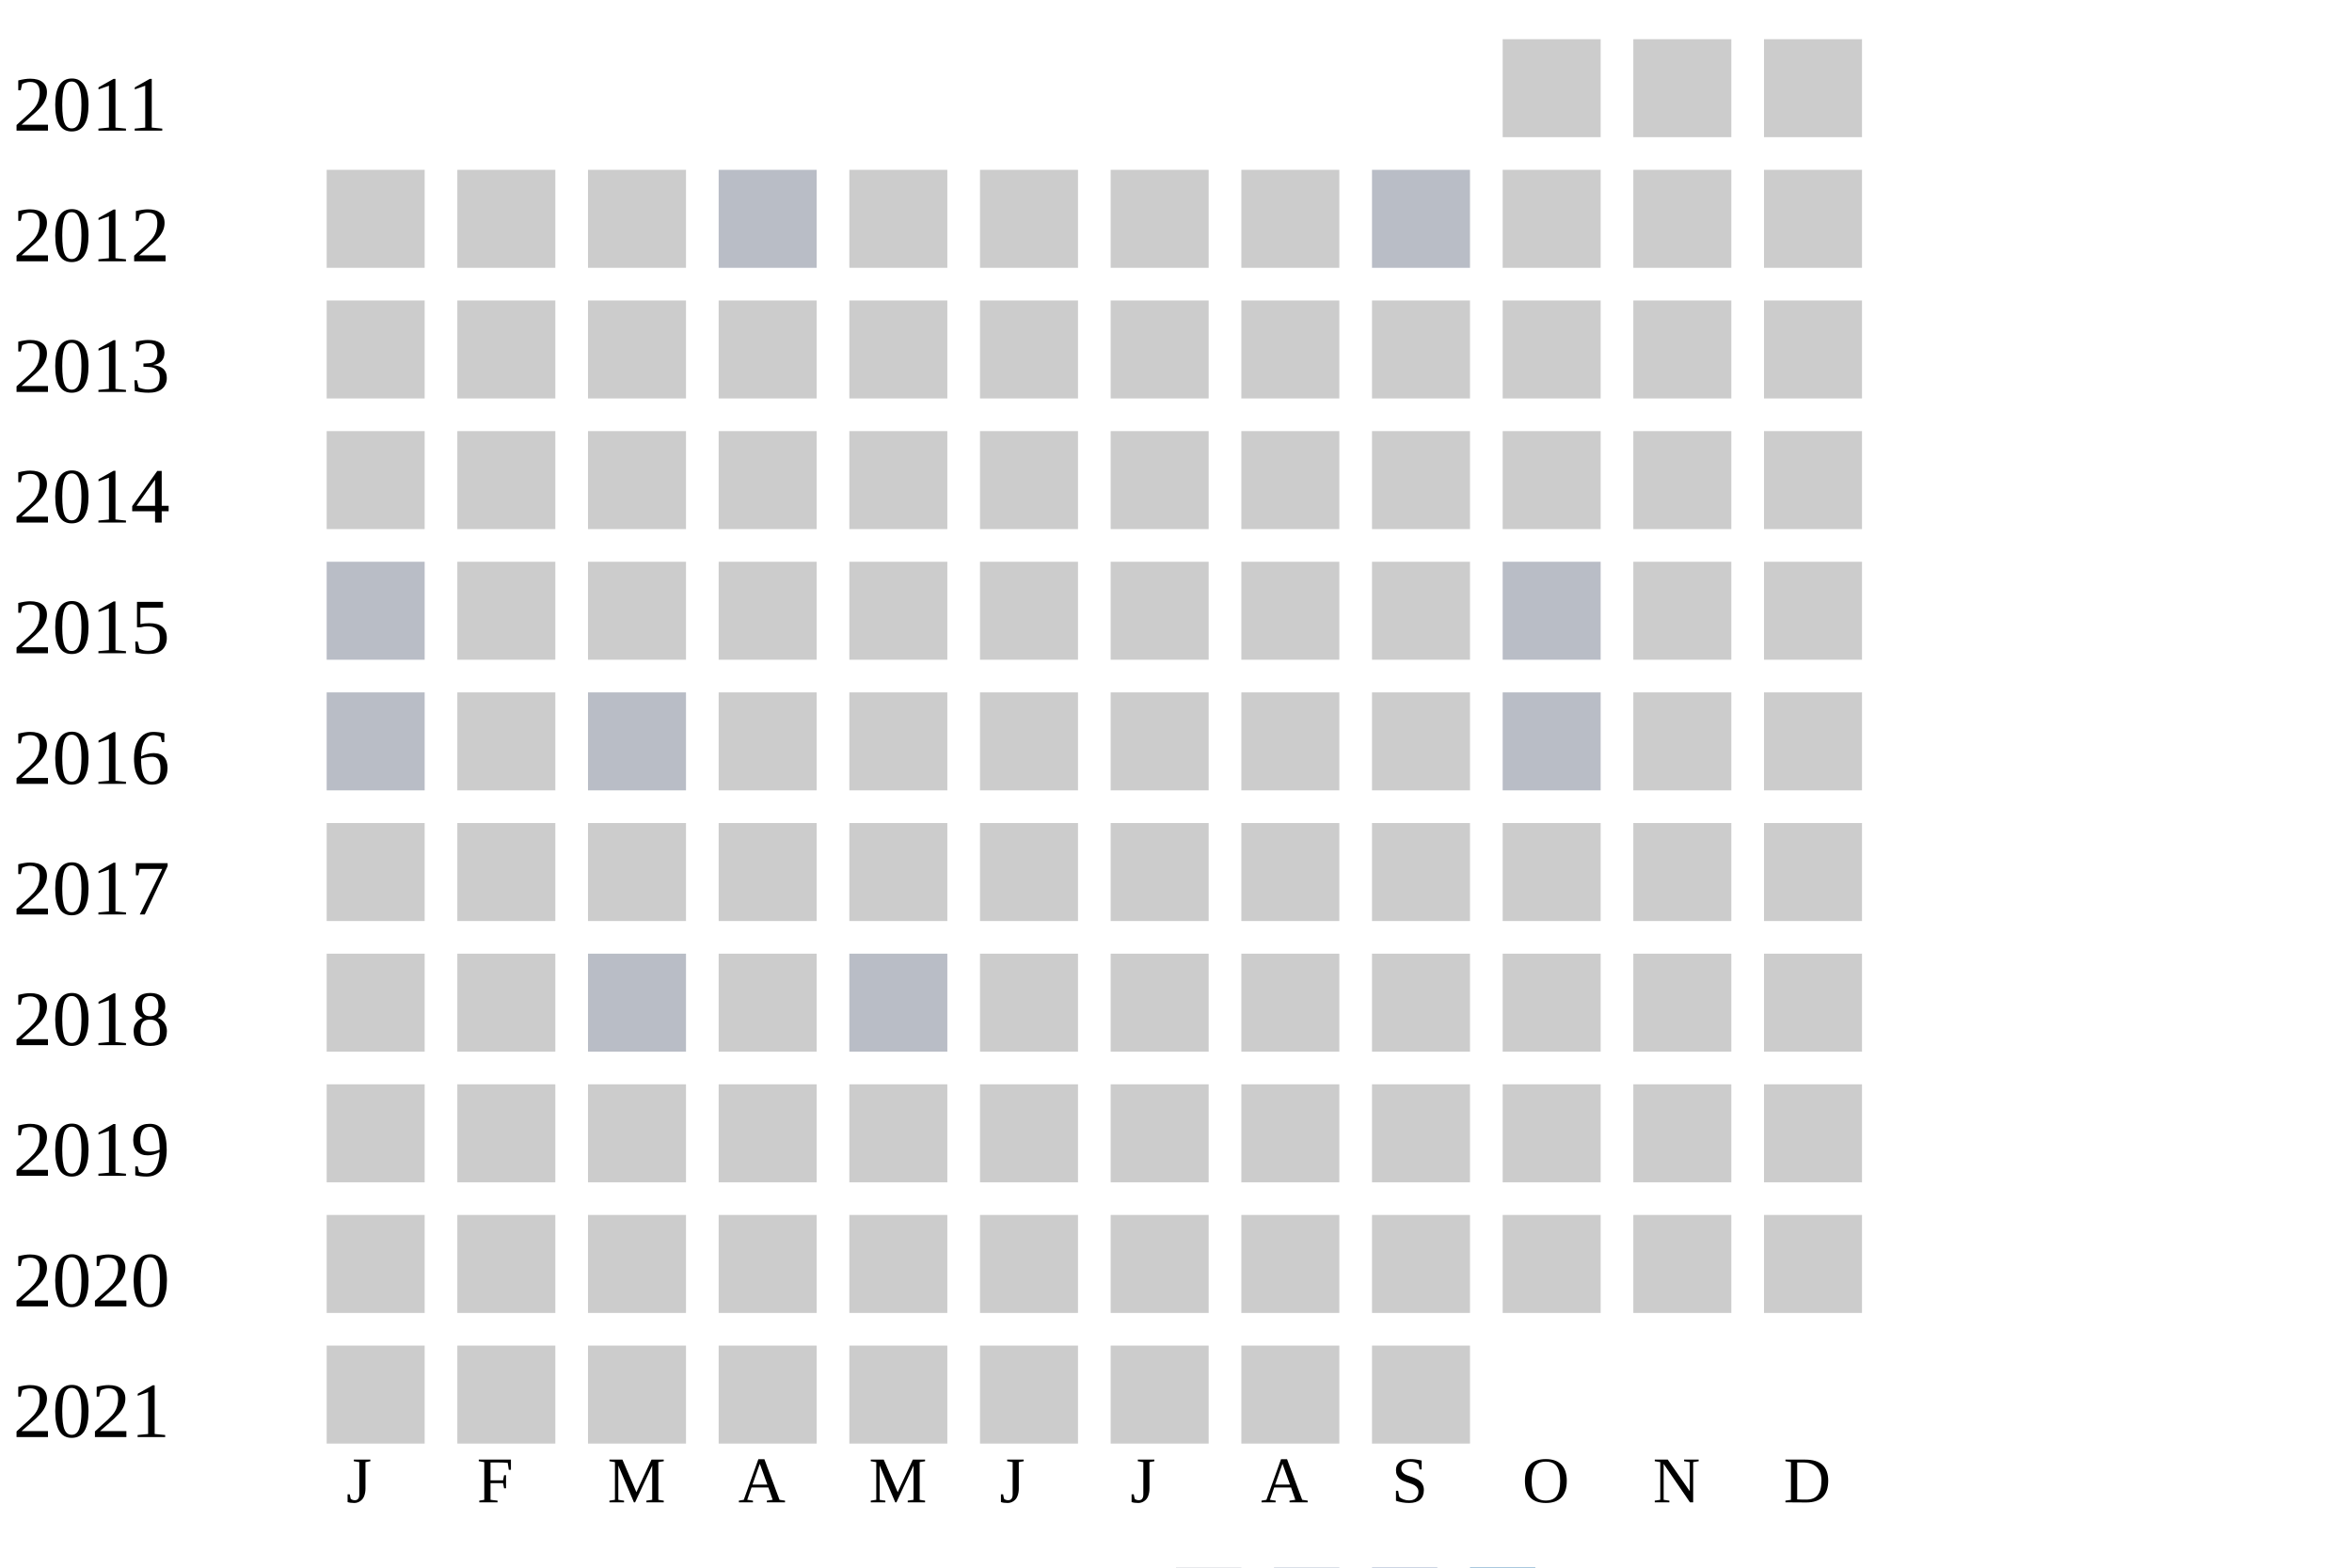
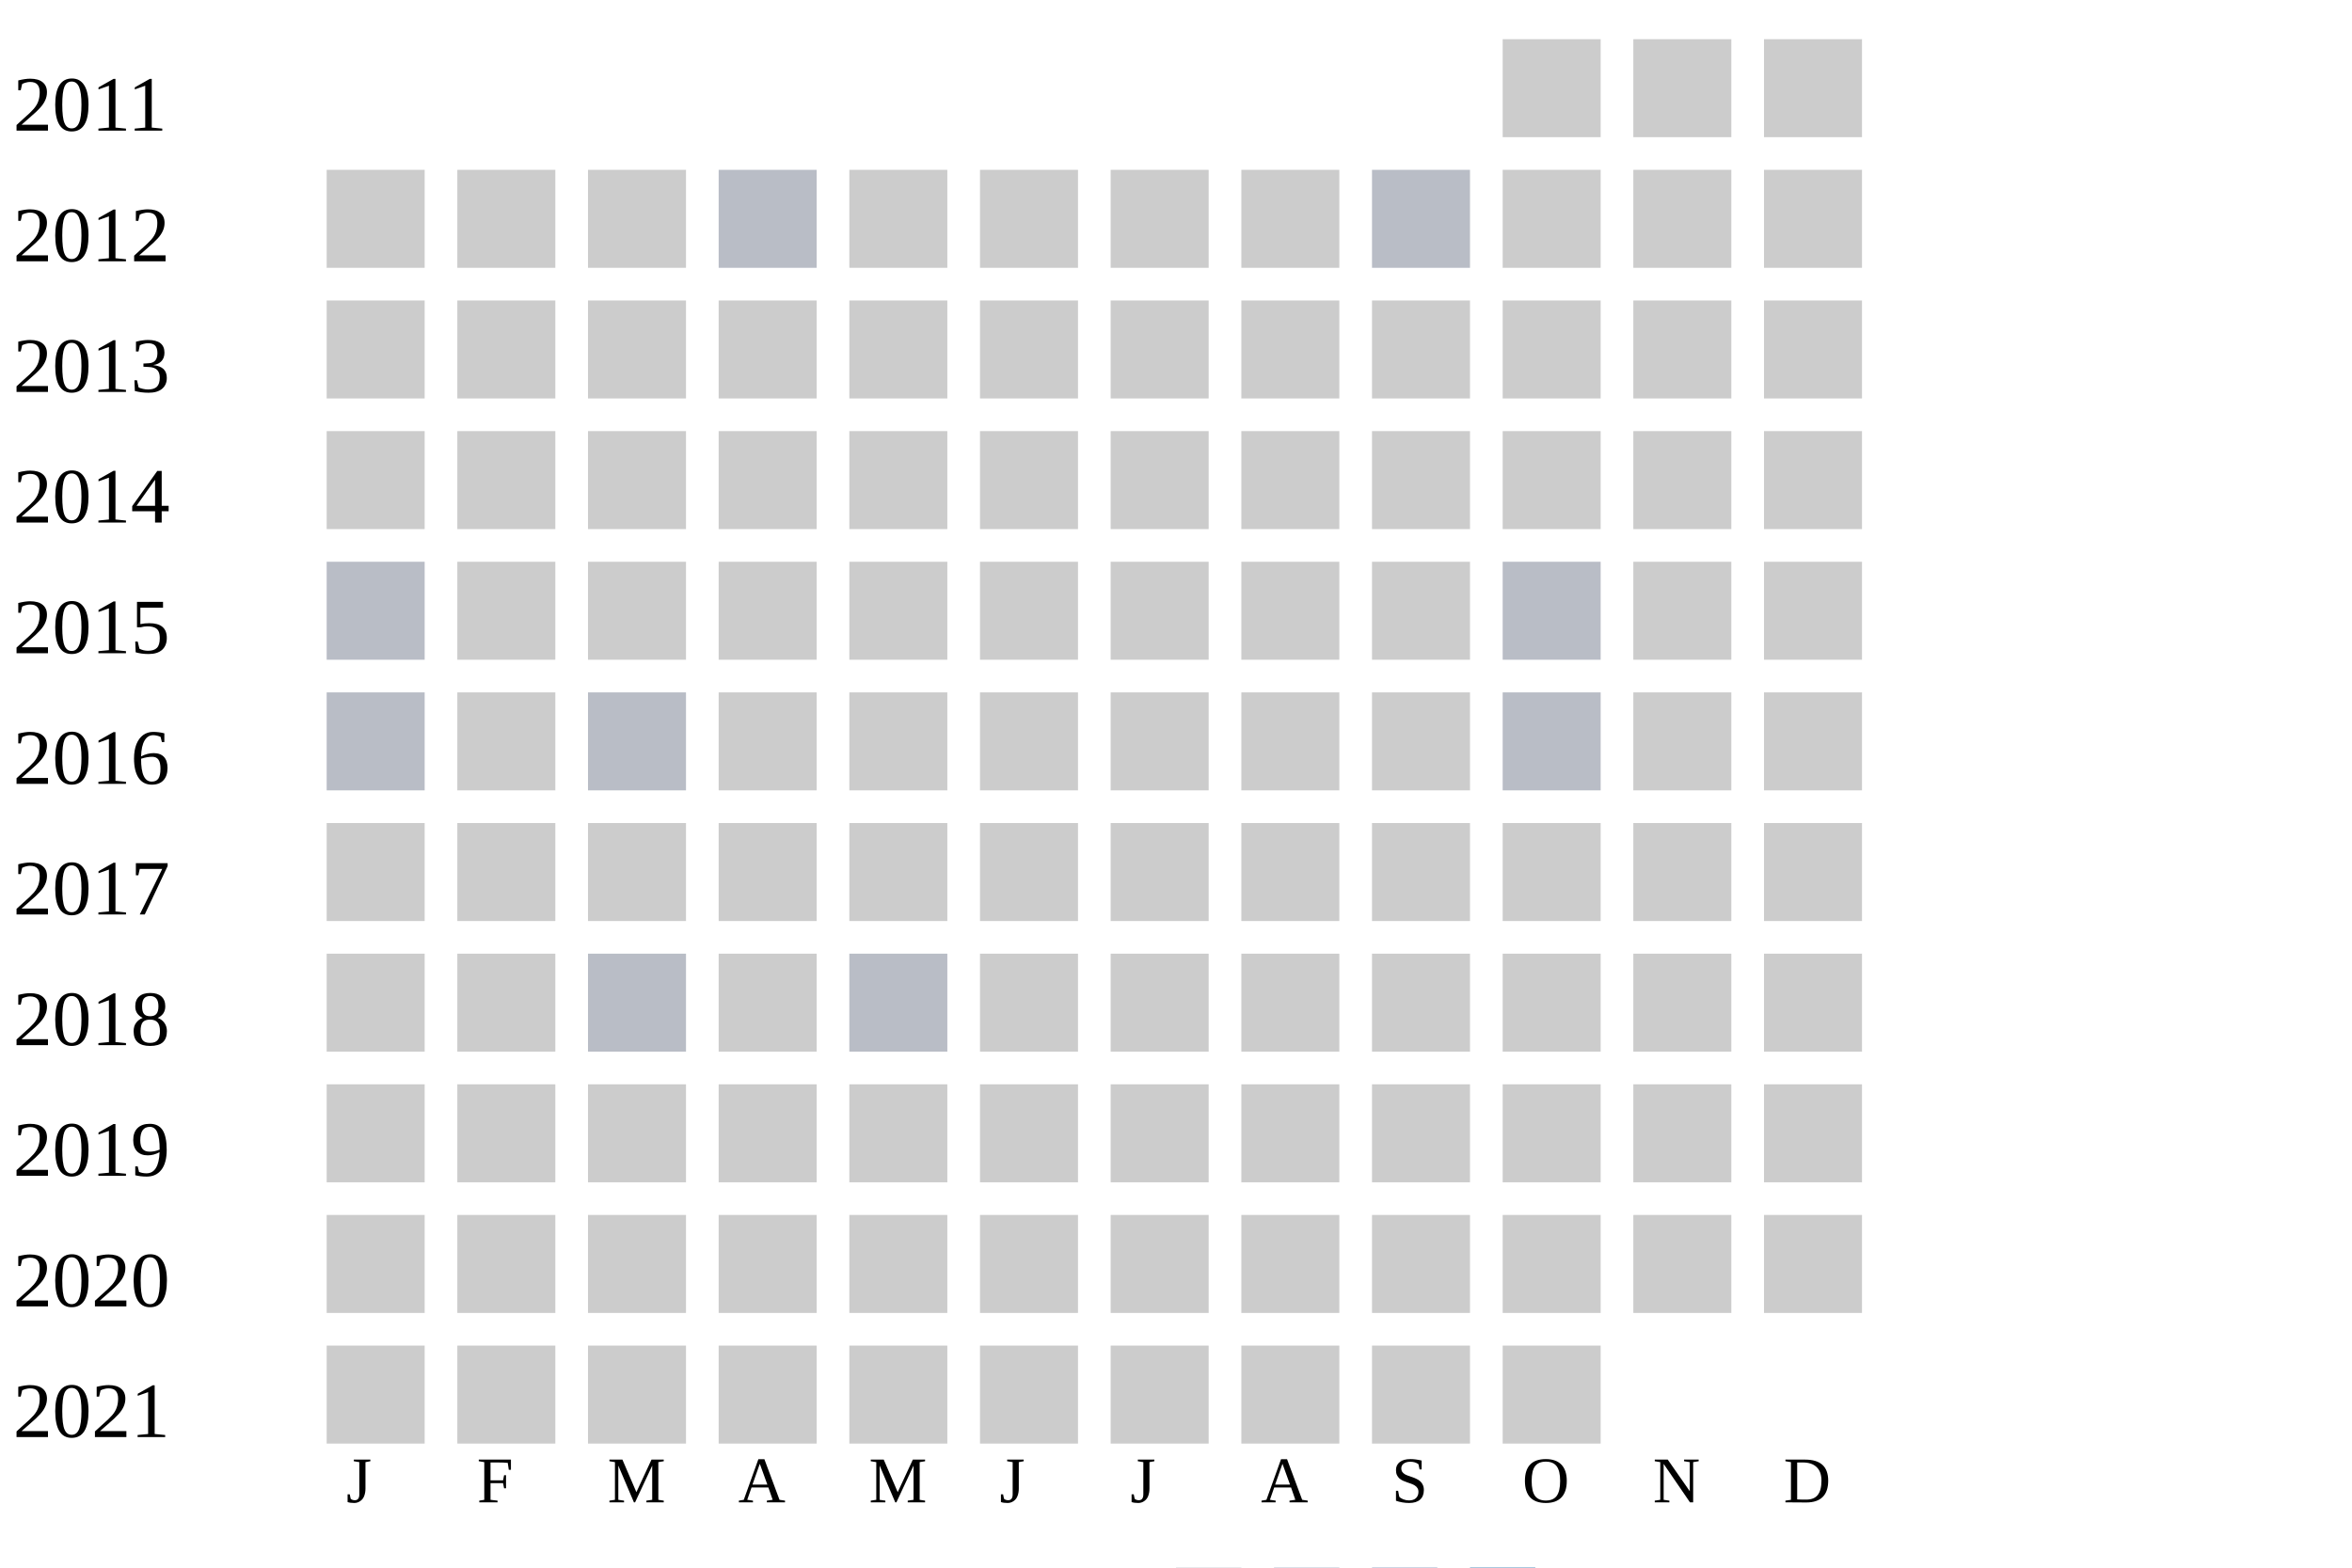
<svg xmlns="http://www.w3.org/2000/svg" width="360" height="240">
  <g transform="translate(0 0)">
    <text x="2" y="20">2011</text>
    <rect x="230" y="6" width="15" height="15" fill="#cccccc" />
    <rect x="250" y="6" width="15" height="15" fill="#cccccc" />
    <rect x="270" y="6" width="15" height="15" fill="#cccccc" />
  </g>
  <g transform="translate(0 20)">
    <text x="2" y="20">2012</text>
    <rect x="50" y="6" width="15" height="15" fill="#cccccc" />
    <rect x="70" y="6" width="15" height="15" fill="#cccccc" />
    <rect x="90" y="6" width="15" height="15" fill="#cccccc" />
    <rect x="110" y="6" width="15" height="15" fill="#b9bdc6" />
    <rect x="130" y="6" width="15" height="15" fill="#cccccc" />
    <rect x="150" y="6" width="15" height="15" fill="#cccccc" />
    <rect x="170" y="6" width="15" height="15" fill="#cccccc" />
    <rect x="190" y="6" width="15" height="15" fill="#cccccc" />
    <rect x="210" y="6" width="15" height="15" fill="#b9bdc6" />
    <rect x="230" y="6" width="15" height="15" fill="#cccccc" />
    <rect x="250" y="6" width="15" height="15" fill="#cccccc" />
    <rect x="270" y="6" width="15" height="15" fill="#cccccc" />
  </g>
  <g transform="translate(0 40)">
    <text x="2" y="20">2013</text>
    <rect x="50" y="6" width="15" height="15" fill="#cccccc" />
    <rect x="70" y="6" width="15" height="15" fill="#cccccc" />
    <rect x="90" y="6" width="15" height="15" fill="#cccccc" />
    <rect x="110" y="6" width="15" height="15" fill="#cccccc" />
    <rect x="130" y="6" width="15" height="15" fill="#cccccc" />
    <rect x="150" y="6" width="15" height="15" fill="#cccccc" />
    <rect x="170" y="6" width="15" height="15" fill="#cccccc" />
    <rect x="190" y="6" width="15" height="15" fill="#cccccc" />
    <rect x="210" y="6" width="15" height="15" fill="#cccccc" />
    <rect x="230" y="6" width="15" height="15" fill="#cccccc" />
    <rect x="250" y="6" width="15" height="15" fill="#cccccc" />
    <rect x="270" y="6" width="15" height="15" fill="#cccccc" />
  </g>
  <g transform="translate(0 60)">
    <text x="2" y="20">2014</text>
    <rect x="50" y="6" width="15" height="15" fill="#cccccc" />
    <rect x="70" y="6" width="15" height="15" fill="#cccccc" />
    <rect x="90" y="6" width="15" height="15" fill="#cccccc" />
    <rect x="110" y="6" width="15" height="15" fill="#cccccc" />
    <rect x="130" y="6" width="15" height="15" fill="#cccccc" />
    <rect x="150" y="6" width="15" height="15" fill="#cccccc" />
    <rect x="170" y="6" width="15" height="15" fill="#cccccc" />
    <rect x="190" y="6" width="15" height="15" fill="#cccccc" />
    <rect x="210" y="6" width="15" height="15" fill="#cccccc" />
    <rect x="230" y="6" width="15" height="15" fill="#cccccc" />
    <rect x="250" y="6" width="15" height="15" fill="#cccccc" />
    <rect x="270" y="6" width="15" height="15" fill="#cccccc" />
  </g>
  <g transform="translate(0 80)">
    <text x="2" y="20">2015</text>
    <rect x="50" y="6" width="15" height="15" fill="#b9bdc6" />
    <rect x="70" y="6" width="15" height="15" fill="#cccccc" />
    <rect x="90" y="6" width="15" height="15" fill="#cccccc" />
    <rect x="110" y="6" width="15" height="15" fill="#cccccc" />
    <rect x="130" y="6" width="15" height="15" fill="#cccccc" />
    <rect x="150" y="6" width="15" height="15" fill="#cccccc" />
    <rect x="170" y="6" width="15" height="15" fill="#cccccc" />
    <rect x="190" y="6" width="15" height="15" fill="#cccccc" />
    <rect x="210" y="6" width="15" height="15" fill="#cccccc" />
    <rect x="230" y="6" width="15" height="15" fill="#b9bdc6" />
    <rect x="250" y="6" width="15" height="15" fill="#cccccc" />
    <rect x="270" y="6" width="15" height="15" fill="#cccccc" />
  </g>
  <g transform="translate(0 100)">
    <text x="2" y="20">2016</text>
    <rect x="50" y="6" width="15" height="15" fill="#b9bdc6" />
    <rect x="70" y="6" width="15" height="15" fill="#cccccc" />
    <rect x="90" y="6" width="15" height="15" fill="#b9bdc6" />
    <rect x="110" y="6" width="15" height="15" fill="#cccccc" />
    <rect x="130" y="6" width="15" height="15" fill="#cccccc" />
    <rect x="150" y="6" width="15" height="15" fill="#cccccc" />
    <rect x="170" y="6" width="15" height="15" fill="#cccccc" />
    <rect x="190" y="6" width="15" height="15" fill="#cccccc" />
    <rect x="210" y="6" width="15" height="15" fill="#cccccc" />
    <rect x="230" y="6" width="15" height="15" fill="#b9bdc6" />
    <rect x="250" y="6" width="15" height="15" fill="#cccccc" />
    <rect x="270" y="6" width="15" height="15" fill="#cccccc" />
  </g>
  <g transform="translate(0 120)">
    <text x="2" y="20">2017</text>
    <rect x="50" y="6" width="15" height="15" fill="#cccccc" />
    <rect x="70" y="6" width="15" height="15" fill="#cccccc" />
    <rect x="90" y="6" width="15" height="15" fill="#cccccc" />
    <rect x="110" y="6" width="15" height="15" fill="#cccccc" />
    <rect x="130" y="6" width="15" height="15" fill="#cccccc" />
    <rect x="150" y="6" width="15" height="15" fill="#cccccc" />
    <rect x="170" y="6" width="15" height="15" fill="#cccccc" />
    <rect x="190" y="6" width="15" height="15" fill="#cccccc" />
    <rect x="210" y="6" width="15" height="15" fill="#cccccc" />
    <rect x="230" y="6" width="15" height="15" fill="#cccccc" />
    <rect x="250" y="6" width="15" height="15" fill="#cccccc" />
    <rect x="270" y="6" width="15" height="15" fill="#cccccc" />
  </g>
  <g transform="translate(0 140)">
    <text x="2" y="20">2018</text>
    <rect x="50" y="6" width="15" height="15" fill="#cccccc" />
    <rect x="70" y="6" width="15" height="15" fill="#cccccc" />
    <rect x="90" y="6" width="15" height="15" fill="#b9bdc6" />
    <rect x="110" y="6" width="15" height="15" fill="#cccccc" />
    <rect x="130" y="6" width="15" height="15" fill="#b9bdc6" />
    <rect x="150" y="6" width="15" height="15" fill="#cccccc" />
    <rect x="170" y="6" width="15" height="15" fill="#cccccc" />
    <rect x="190" y="6" width="15" height="15" fill="#cccccc" />
    <rect x="210" y="6" width="15" height="15" fill="#cccccc" />
    <rect x="230" y="6" width="15" height="15" fill="#cccccc" />
    <rect x="250" y="6" width="15" height="15" fill="#cccccc" />
    <rect x="270" y="6" width="15" height="15" fill="#cccccc" />
  </g>
  <g transform="translate(0 160)">
    <text x="2" y="20">2019</text>
    <rect x="50" y="6" width="15" height="15" fill="#cccccc" />
    <rect x="70" y="6" width="15" height="15" fill="#cccccc" />
    <rect x="90" y="6" width="15" height="15" fill="#cccccc" />
    <rect x="110" y="6" width="15" height="15" fill="#cccccc" />
    <rect x="130" y="6" width="15" height="15" fill="#cccccc" />
    <rect x="150" y="6" width="15" height="15" fill="#cccccc" />
    <rect x="170" y="6" width="15" height="15" fill="#cccccc" />
    <rect x="190" y="6" width="15" height="15" fill="#cccccc" />
    <rect x="210" y="6" width="15" height="15" fill="#cccccc" />
    <rect x="230" y="6" width="15" height="15" fill="#cccccc" />
    <rect x="250" y="6" width="15" height="15" fill="#cccccc" />
    <rect x="270" y="6" width="15" height="15" fill="#cccccc" />
  </g>
  <g transform="translate(0 180)">
    <text x="2" y="20">2020</text>
    <rect x="50" y="6" width="15" height="15" fill="#cccccc" />
    <rect x="70" y="6" width="15" height="15" fill="#cccccc" />
    <rect x="90" y="6" width="15" height="15" fill="#cccccc" />
    <rect x="110" y="6" width="15" height="15" fill="#cccccc" />
    <rect x="130" y="6" width="15" height="15" fill="#cccccc" />
    <rect x="150" y="6" width="15" height="15" fill="#cccccc" />
    <rect x="170" y="6" width="15" height="15" fill="#cccccc" />
    <rect x="190" y="6" width="15" height="15" fill="#cccccc" />
    <rect x="210" y="6" width="15" height="15" fill="#cccccc" />
    <rect x="230" y="6" width="15" height="15" fill="#cccccc" />
    <rect x="250" y="6" width="15" height="15" fill="#cccccc" />
    <rect x="270" y="6" width="15" height="15" fill="#cccccc" />
  </g>
  <g transform="translate(0 200)">
    <text x="2" y="20">2021</text>
    <rect x="50" y="6" width="15" height="15" fill="#cccccc" />
    <rect x="70" y="6" width="15" height="15" fill="#cccccc" />
    <rect x="90" y="6" width="15" height="15" fill="#cccccc" />
    <rect x="110" y="6" width="15" height="15" fill="#cccccc" />
    <rect x="130" y="6" width="15" height="15" fill="#cccccc" />
    <rect x="150" y="6" width="15" height="15" fill="#cccccc" />
    <rect x="170" y="6" width="15" height="15" fill="#cccccc" />
    <rect x="190" y="6" width="15" height="15" fill="#cccccc" />
    <rect x="210" y="6" width="15" height="15" fill="#cccccc" />
+     <rect x="230" y="6" width="15" height="15" fill="#cccccc" />
  </g>
  <text style="font-size: 10px; text-align: center" x="53" y="230">J</text>
  <text style="font-size: 10px; text-align: center" x="73" y="230">F</text>
  <text style="font-size: 10px; text-align: center" x="93" y="230">M</text>
  <text style="font-size: 10px; text-align: center" x="113" y="230">A</text>
  <text style="font-size: 10px; text-align: center" x="133" y="230">M</text>
  <text style="font-size: 10px; text-align: center" x="153" y="230">J</text>
  <text style="font-size: 10px; text-align: center" x="173" y="230">J</text>
  <text style="font-size: 10px; text-align: center" x="193" y="230">A</text>
  <text style="font-size: 10px; text-align: center" x="213" y="230">S</text>
  <text style="font-size: 10px; text-align: center" x="233" y="230">O</text>
  <text style="font-size: 10px; text-align: center" x="253" y="230">N</text>
  <text style="font-size: 10px; text-align: center" x="273" y="230">D</text>
  <text style="font-size: 10px;" x="155" y="249">Less</text>
  <rect fill="#b9bdc6" width="10" height="10" x="180" y="240" />
  <rect fill="#919fba" width="10" height="10" x="195" y="240" />
  <rect fill="#6882ae" width="10" height="10" x="210" y="240" />
  <rect fill="#005a9c" width="10" height="10" x="225" y="240" />
  <text x="240" y="249" style="font-size: 10px;">More</text>
</svg>
